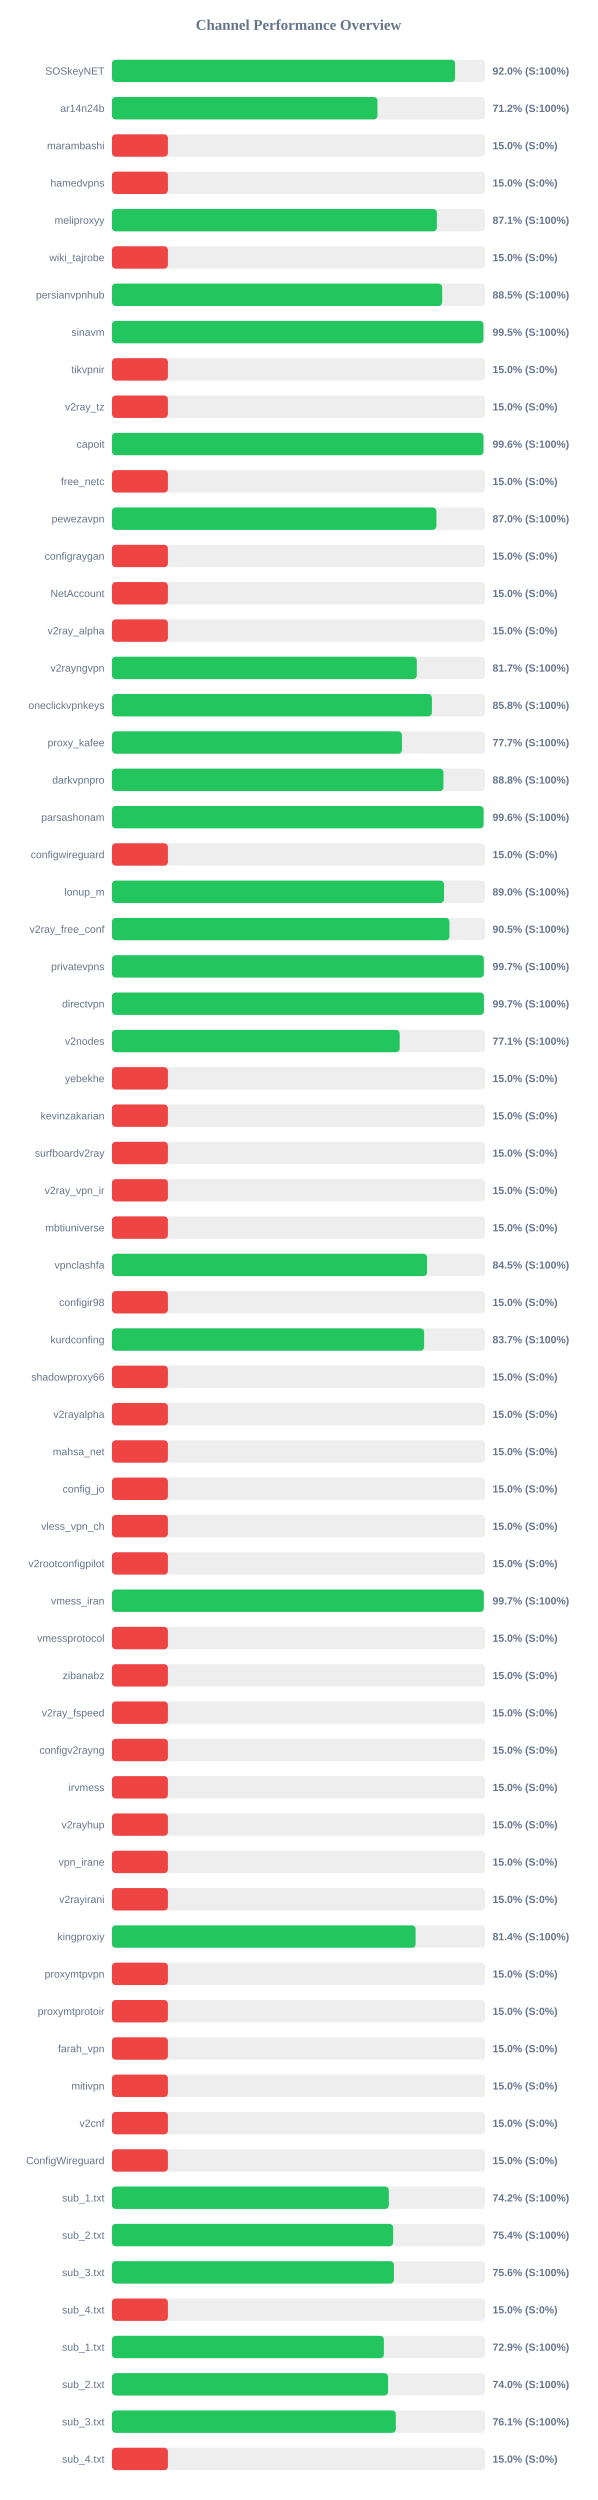
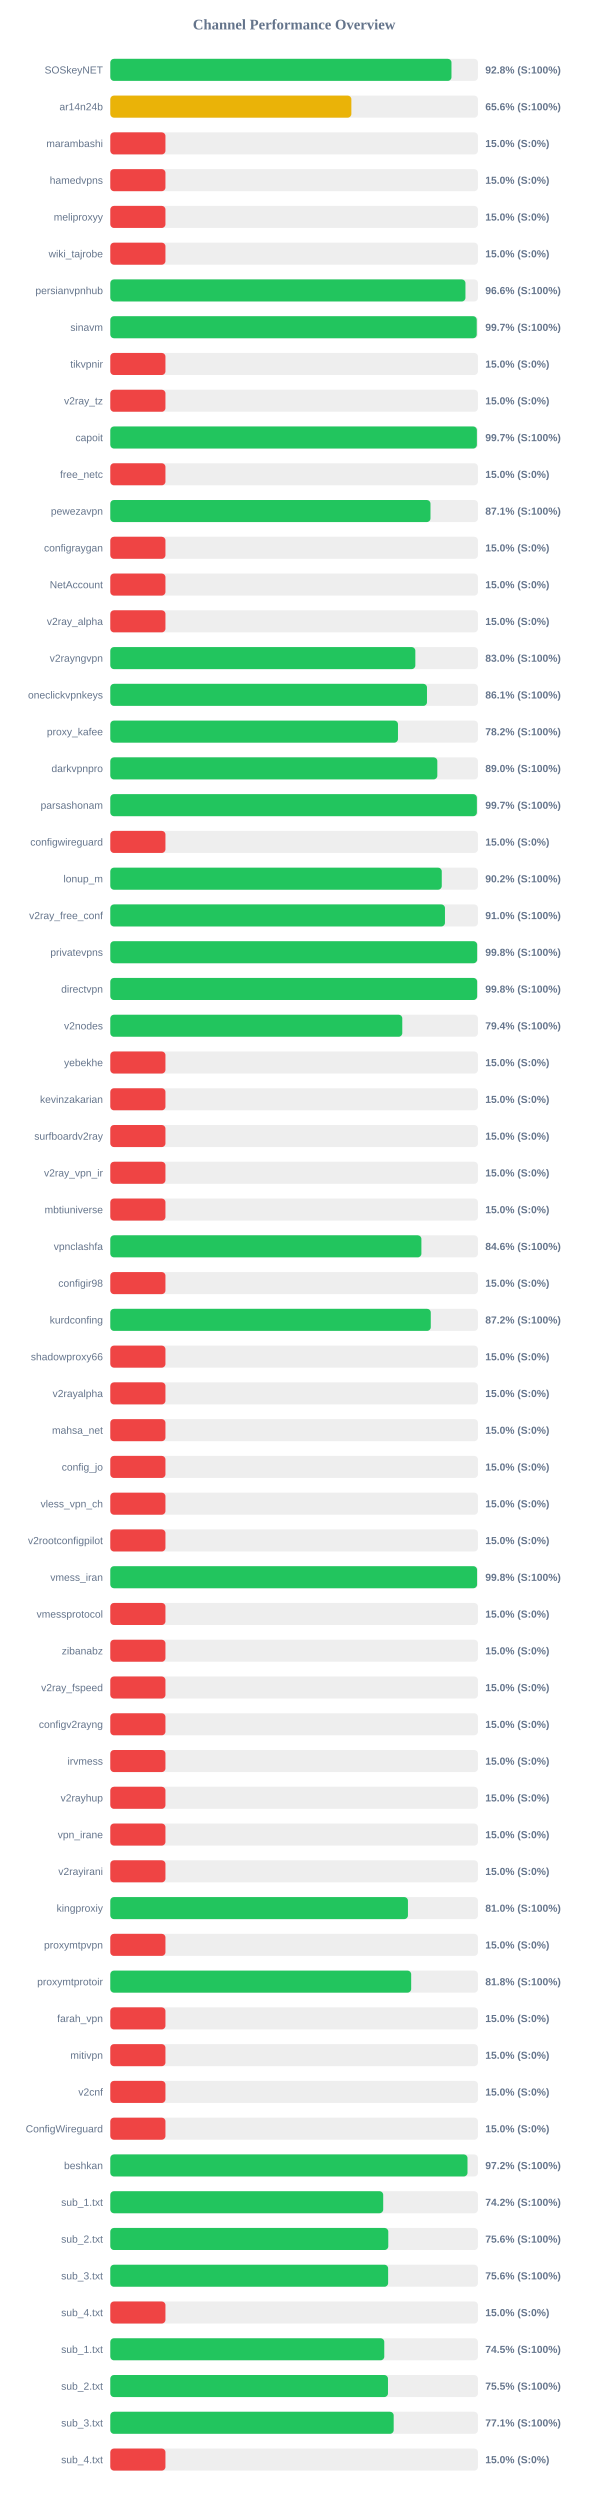
- <svg xmlns="http://www.w3.org/2000/svg" width="800" height="3350" version="1.1">
+ <svg xmlns="http://www.w3.org/2000/svg" width="800" height="3400" version="1.1">
  <style>
        .row { font: 14px Arial; fill: #64748b; }
        .score { font: bold 14px Arial; fill: #64748b; }
    </style>
  <text x="400" y="40" text-anchor="middle" font-size="20px" font-weight="bold" fill="#64748b">Channel Performance Overview</text>
  <rect x="150" y="80" width="500" height="30" fill="#eee" rx="5" />
-   <rect x="150" y="80" width="459.8" height="30" fill="#22c55e" rx="5" />
+   <rect x="150" y="80" width="464.0" height="30" fill="#22c55e" rx="5" />
  <text x="140" y="100" text-anchor="end" class="row">SOSkeyNET</text>
-   <text x="660" y="100" text-anchor="start" class="score">92.0% (S:100%)</text>
+   <text x="660" y="100" text-anchor="start" class="score">92.8% (S:100%)</text>
  <rect x="150" y="130" width="500" height="30" fill="#eee" rx="5" />
-   <rect x="150" y="130" width="355.8" height="30" fill="#22c55e" rx="5" />
+   <rect x="150" y="130" width="327.85" height="30" fill="#eab308" rx="5" />
  <text x="140" y="150" text-anchor="end" class="row">ar14n24b</text>
-   <text x="660" y="150" text-anchor="start" class="score">71.2% (S:100%)</text>
+   <text x="660" y="150" text-anchor="start" class="score">65.6% (S:100%)</text>
  <rect x="150" y="180" width="500" height="30" fill="#eee" rx="5" />
  <rect x="150" y="180" width="75.0" height="30" fill="#ef4444" rx="5" />
  <text x="140" y="200" text-anchor="end" class="row">marambashi</text>
  <text x="660" y="200" text-anchor="start" class="score">15.0% (S:0%)</text>
  <rect x="150" y="230" width="500" height="30" fill="#eee" rx="5" />
  <rect x="150" y="230" width="75.0" height="30" fill="#ef4444" rx="5" />
  <text x="140" y="250" text-anchor="end" class="row">hamedvpns</text>
  <text x="660" y="250" text-anchor="start" class="score">15.0% (S:0%)</text>
  <rect x="150" y="280" width="500" height="30" fill="#eee" rx="5" />
-   <rect x="150" y="280" width="435.4" height="30" fill="#22c55e" rx="5" />
+   <rect x="150" y="280" width="75.0" height="30" fill="#ef4444" rx="5" />
  <text x="140" y="300" text-anchor="end" class="row">meliproxyy</text>
-   <text x="660" y="300" text-anchor="start" class="score">87.1% (S:100%)</text>
+   <text x="660" y="300" text-anchor="start" class="score">15.0% (S:0%)</text>
  <rect x="150" y="330" width="500" height="30" fill="#eee" rx="5" />
  <rect x="150" y="330" width="75.0" height="30" fill="#ef4444" rx="5" />
  <text x="140" y="350" text-anchor="end" class="row">wiki_tajrobe</text>
  <text x="660" y="350" text-anchor="start" class="score">15.0% (S:0%)</text>
  <rect x="150" y="380" width="500" height="30" fill="#eee" rx="5" />
-   <rect x="150" y="380" width="442.5" height="30" fill="#22c55e" rx="5" />
+   <rect x="150" y="380" width="483.0" height="30" fill="#22c55e" rx="5" />
  <text x="140" y="400" text-anchor="end" class="row">persianvpnhub</text>
-   <text x="660" y="400" text-anchor="start" class="score">88.5% (S:100%)</text>
+   <text x="660" y="400" text-anchor="start" class="score">96.6% (S:100%)</text>
  <rect x="150" y="430" width="500" height="30" fill="#eee" rx="5" />
-   <rect x="150" y="430" width="497.75" height="30" fill="#22c55e" rx="5" />
+   <rect x="150" y="430" width="498.35" height="30" fill="#22c55e" rx="5" />
  <text x="140" y="450" text-anchor="end" class="row">sinavm</text>
-   <text x="660" y="450" text-anchor="start" class="score">99.5% (S:100%)</text>
+   <text x="660" y="450" text-anchor="start" class="score">99.7% (S:100%)</text>
  <rect x="150" y="480" width="500" height="30" fill="#eee" rx="5" />
  <rect x="150" y="480" width="75.0" height="30" fill="#ef4444" rx="5" />
  <text x="140" y="500" text-anchor="end" class="row">tikvpnir</text>
  <text x="660" y="500" text-anchor="start" class="score">15.0% (S:0%)</text>
  <rect x="150" y="530" width="500" height="30" fill="#eee" rx="5" />
  <rect x="150" y="530" width="75.0" height="30" fill="#ef4444" rx="5" />
  <text x="140" y="550" text-anchor="end" class="row">v2ray_tz</text>
  <text x="660" y="550" text-anchor="start" class="score">15.0% (S:0%)</text>
  <rect x="150" y="580" width="500" height="30" fill="#eee" rx="5" />
-   <rect x="150" y="580" width="497.8" height="30" fill="#22c55e" rx="5" />
+   <rect x="150" y="580" width="498.55" height="30" fill="#22c55e" rx="5" />
  <text x="140" y="600" text-anchor="end" class="row">capoit</text>
-   <text x="660" y="600" text-anchor="start" class="score">99.6% (S:100%)</text>
+   <text x="660" y="600" text-anchor="start" class="score">99.7% (S:100%)</text>
  <rect x="150" y="630" width="500" height="30" fill="#eee" rx="5" />
  <rect x="150" y="630" width="75.0" height="30" fill="#ef4444" rx="5" />
  <text x="140" y="650" text-anchor="end" class="row">free_netc</text>
  <text x="660" y="650" text-anchor="start" class="score">15.0% (S:0%)</text>
  <rect x="150" y="680" width="500" height="30" fill="#eee" rx="5" />
-   <rect x="150" y="680" width="434.8" height="30" fill="#22c55e" rx="5" />
+   <rect x="150" y="680" width="435.45" height="30" fill="#22c55e" rx="5" />
  <text x="140" y="700" text-anchor="end" class="row">pewezavpn</text>
-   <text x="660" y="700" text-anchor="start" class="score">87.0% (S:100%)</text>
+   <text x="660" y="700" text-anchor="start" class="score">87.1% (S:100%)</text>
  <rect x="150" y="730" width="500" height="30" fill="#eee" rx="5" />
  <rect x="150" y="730" width="75.0" height="30" fill="#ef4444" rx="5" />
  <text x="140" y="750" text-anchor="end" class="row">configraygan</text>
  <text x="660" y="750" text-anchor="start" class="score">15.0% (S:0%)</text>
  <rect x="150" y="780" width="500" height="30" fill="#eee" rx="5" />
  <rect x="150" y="780" width="75.0" height="30" fill="#ef4444" rx="5" />
  <text x="140" y="800" text-anchor="end" class="row">NetAccount</text>
  <text x="660" y="800" text-anchor="start" class="score">15.0% (S:0%)</text>
  <rect x="150" y="830" width="500" height="30" fill="#eee" rx="5" />
  <rect x="150" y="830" width="75.0" height="30" fill="#ef4444" rx="5" />
  <text x="140" y="850" text-anchor="end" class="row">v2ray_alpha</text>
  <text x="660" y="850" text-anchor="start" class="score">15.0% (S:0%)</text>
  <rect x="150" y="880" width="500" height="30" fill="#eee" rx="5" />
-   <rect x="150" y="880" width="408.5" height="30" fill="#22c55e" rx="5" />
+   <rect x="150" y="880" width="414.85" height="30" fill="#22c55e" rx="5" />
  <text x="140" y="900" text-anchor="end" class="row">v2rayngvpn</text>
-   <text x="660" y="900" text-anchor="start" class="score">81.7% (S:100%)</text>
+   <text x="660" y="900" text-anchor="start" class="score">83.0% (S:100%)</text>
  <rect x="150" y="930" width="500" height="30" fill="#eee" rx="5" />
-   <rect x="150" y="930" width="428.75" height="30" fill="#22c55e" rx="5" />
+   <rect x="150" y="930" width="430.7" height="30" fill="#22c55e" rx="5" />
  <text x="140" y="950" text-anchor="end" class="row">oneclickvpnkeys</text>
-   <text x="660" y="950" text-anchor="start" class="score">85.8% (S:100%)</text>
+   <text x="660" y="950" text-anchor="start" class="score">86.1% (S:100%)</text>
  <rect x="150" y="980" width="500" height="30" fill="#eee" rx="5" />
-   <rect x="150" y="980" width="388.55" height="30" fill="#22c55e" rx="5" />
+   <rect x="150" y="980" width="391.25" height="30" fill="#22c55e" rx="5" />
  <text x="140" y="1000" text-anchor="end" class="row">proxy_kafee</text>
-   <text x="660" y="1000" text-anchor="start" class="score">77.7% (S:100%)</text>
+   <text x="660" y="1000" text-anchor="start" class="score">78.2% (S:100%)</text>
  <rect x="150" y="1030" width="500" height="30" fill="#eee" rx="5" />
-   <rect x="150" y="1030" width="444.25" height="30" fill="#22c55e" rx="5" />
+   <rect x="150" y="1030" width="444.75" height="30" fill="#22c55e" rx="5" />
  <text x="140" y="1050" text-anchor="end" class="row">darkvpnpro</text>
-   <text x="660" y="1050" text-anchor="start" class="score">88.8% (S:100%)</text>
+   <text x="660" y="1050" text-anchor="start" class="score">89.0% (S:100%)</text>
  <rect x="150" y="1080" width="500" height="30" fill="#eee" rx="5" />
-   <rect x="150" y="1080" width="497.95" height="30" fill="#22c55e" rx="5" />
+   <rect x="150" y="1080" width="498.55" height="30" fill="#22c55e" rx="5" />
  <text x="140" y="1100" text-anchor="end" class="row">parsashonam</text>
-   <text x="660" y="1100" text-anchor="start" class="score">99.6% (S:100%)</text>
+   <text x="660" y="1100" text-anchor="start" class="score">99.7% (S:100%)</text>
  <rect x="150" y="1130" width="500" height="30" fill="#eee" rx="5" />
  <rect x="150" y="1130" width="75.0" height="30" fill="#ef4444" rx="5" />
  <text x="140" y="1150" text-anchor="end" class="row">configwireguard</text>
  <text x="660" y="1150" text-anchor="start" class="score">15.0% (S:0%)</text>
  <rect x="150" y="1180" width="500" height="30" fill="#eee" rx="5" />
-   <rect x="150" y="1180" width="445.0" height="30" fill="#22c55e" rx="5" />
+   <rect x="150" y="1180" width="450.8" height="30" fill="#22c55e" rx="5" />
  <text x="140" y="1200" text-anchor="end" class="row">lonup_m</text>
-   <text x="660" y="1200" text-anchor="start" class="score">89.0% (S:100%)</text>
+   <text x="660" y="1200" text-anchor="start" class="score">90.2% (S:100%)</text>
  <rect x="150" y="1230" width="500" height="30" fill="#eee" rx="5" />
-   <rect x="150" y="1230" width="452.25" height="30" fill="#22c55e" rx="5" />
+   <rect x="150" y="1230" width="455.15" height="30" fill="#22c55e" rx="5" />
  <text x="140" y="1250" text-anchor="end" class="row">v2ray_free_conf</text>
-   <text x="660" y="1250" text-anchor="start" class="score">90.5% (S:100%)</text>
+   <text x="660" y="1250" text-anchor="start" class="score">91.0% (S:100%)</text>
  <rect x="150" y="1280" width="500" height="30" fill="#eee" rx="5" />
-   <rect x="150" y="1280" width="498.3" height="30" fill="#22c55e" rx="5" />
+   <rect x="150" y="1280" width="498.9" height="30" fill="#22c55e" rx="5" />
  <text x="140" y="1300" text-anchor="end" class="row">privatevpns</text>
-   <text x="660" y="1300" text-anchor="start" class="score">99.7% (S:100%)</text>
+   <text x="660" y="1300" text-anchor="start" class="score">99.8% (S:100%)</text>
  <rect x="150" y="1330" width="500" height="30" fill="#eee" rx="5" />
-   <rect x="150" y="1330" width="498.4" height="30" fill="#22c55e" rx="5" />
+   <rect x="150" y="1330" width="498.9" height="30" fill="#22c55e" rx="5" />
  <text x="140" y="1350" text-anchor="end" class="row">directvpn</text>
-   <text x="660" y="1350" text-anchor="start" class="score">99.7% (S:100%)</text>
+   <text x="660" y="1350" text-anchor="start" class="score">99.8% (S:100%)</text>
  <rect x="150" y="1380" width="500" height="30" fill="#eee" rx="5" />
-   <rect x="150" y="1380" width="385.6" height="30" fill="#22c55e" rx="5" />
+   <rect x="150" y="1380" width="397.1" height="30" fill="#22c55e" rx="5" />
  <text x="140" y="1400" text-anchor="end" class="row">v2nodes</text>
-   <text x="660" y="1400" text-anchor="start" class="score">77.1% (S:100%)</text>
+   <text x="660" y="1400" text-anchor="start" class="score">79.4% (S:100%)</text>
  <rect x="150" y="1430" width="500" height="30" fill="#eee" rx="5" />
  <rect x="150" y="1430" width="75.0" height="30" fill="#ef4444" rx="5" />
  <text x="140" y="1450" text-anchor="end" class="row">yebekhe</text>
  <text x="660" y="1450" text-anchor="start" class="score">15.0% (S:0%)</text>
  <rect x="150" y="1480" width="500" height="30" fill="#eee" rx="5" />
  <rect x="150" y="1480" width="75.0" height="30" fill="#ef4444" rx="5" />
  <text x="140" y="1500" text-anchor="end" class="row">kevinzakarian</text>
  <text x="660" y="1500" text-anchor="start" class="score">15.0% (S:0%)</text>
  <rect x="150" y="1530" width="500" height="30" fill="#eee" rx="5" />
  <rect x="150" y="1530" width="75.0" height="30" fill="#ef4444" rx="5" />
  <text x="140" y="1550" text-anchor="end" class="row">surfboardv2ray</text>
  <text x="660" y="1550" text-anchor="start" class="score">15.0% (S:0%)</text>
  <rect x="150" y="1580" width="500" height="30" fill="#eee" rx="5" />
  <rect x="150" y="1580" width="75.0" height="30" fill="#ef4444" rx="5" />
  <text x="140" y="1600" text-anchor="end" class="row">v2ray_vpn_ir</text>
  <text x="660" y="1600" text-anchor="start" class="score">15.0% (S:0%)</text>
  <rect x="150" y="1630" width="500" height="30" fill="#eee" rx="5" />
  <rect x="150" y="1630" width="75.0" height="30" fill="#ef4444" rx="5" />
  <text x="140" y="1650" text-anchor="end" class="row">mbtiuniverse</text>
  <text x="660" y="1650" text-anchor="start" class="score">15.0% (S:0%)</text>
  <rect x="150" y="1680" width="500" height="30" fill="#eee" rx="5" />
-   <rect x="150" y="1680" width="422.25" height="30" fill="#22c55e" rx="5" />
+   <rect x="150" y="1680" width="423.1" height="30" fill="#22c55e" rx="5" />
  <text x="140" y="1700" text-anchor="end" class="row">vpnclashfa</text>
-   <text x="660" y="1700" text-anchor="start" class="score">84.5% (S:100%)</text>
+   <text x="660" y="1700" text-anchor="start" class="score">84.6% (S:100%)</text>
  <rect x="150" y="1730" width="500" height="30" fill="#eee" rx="5" />
  <rect x="150" y="1730" width="75.0" height="30" fill="#ef4444" rx="5" />
  <text x="140" y="1750" text-anchor="end" class="row">configir98</text>
  <text x="660" y="1750" text-anchor="start" class="score">15.0% (S:0%)</text>
  <rect x="150" y="1780" width="500" height="30" fill="#eee" rx="5" />
-   <rect x="150" y="1780" width="418.3" height="30" fill="#22c55e" rx="5" />
+   <rect x="150" y="1780" width="435.85" height="30" fill="#22c55e" rx="5" />
  <text x="140" y="1800" text-anchor="end" class="row">kurdconfing</text>
-   <text x="660" y="1800" text-anchor="start" class="score">83.7% (S:100%)</text>
+   <text x="660" y="1800" text-anchor="start" class="score">87.2% (S:100%)</text>
  <rect x="150" y="1830" width="500" height="30" fill="#eee" rx="5" />
  <rect x="150" y="1830" width="75.0" height="30" fill="#ef4444" rx="5" />
  <text x="140" y="1850" text-anchor="end" class="row">shadowproxy66</text>
  <text x="660" y="1850" text-anchor="start" class="score">15.0% (S:0%)</text>
  <rect x="150" y="1880" width="500" height="30" fill="#eee" rx="5" />
  <rect x="150" y="1880" width="75.0" height="30" fill="#ef4444" rx="5" />
  <text x="140" y="1900" text-anchor="end" class="row">v2rayalpha</text>
  <text x="660" y="1900" text-anchor="start" class="score">15.0% (S:0%)</text>
  <rect x="150" y="1930" width="500" height="30" fill="#eee" rx="5" />
  <rect x="150" y="1930" width="75.0" height="30" fill="#ef4444" rx="5" />
  <text x="140" y="1950" text-anchor="end" class="row">mahsa_net</text>
  <text x="660" y="1950" text-anchor="start" class="score">15.0% (S:0%)</text>
  <rect x="150" y="1980" width="500" height="30" fill="#eee" rx="5" />
  <rect x="150" y="1980" width="75.0" height="30" fill="#ef4444" rx="5" />
  <text x="140" y="2000" text-anchor="end" class="row">config_jo</text>
  <text x="660" y="2000" text-anchor="start" class="score">15.0% (S:0%)</text>
  <rect x="150" y="2030" width="500" height="30" fill="#eee" rx="5" />
  <rect x="150" y="2030" width="75.0" height="30" fill="#ef4444" rx="5" />
  <text x="140" y="2050" text-anchor="end" class="row">vless_vpn_ch</text>
  <text x="660" y="2050" text-anchor="start" class="score">15.0% (S:0%)</text>
  <rect x="150" y="2080" width="500" height="30" fill="#eee" rx="5" />
  <rect x="150" y="2080" width="75.0" height="30" fill="#ef4444" rx="5" />
  <text x="140" y="2100" text-anchor="end" class="row">v2rootconfigpilot</text>
  <text x="660" y="2100" text-anchor="start" class="score">15.0% (S:0%)</text>
  <rect x="150" y="2130" width="500" height="30" fill="#eee" rx="5" />
-   <rect x="150" y="2130" width="498.25" height="30" fill="#22c55e" rx="5" />
+   <rect x="150" y="2130" width="498.8" height="30" fill="#22c55e" rx="5" />
  <text x="140" y="2150" text-anchor="end" class="row">vmess_iran</text>
-   <text x="660" y="2150" text-anchor="start" class="score">99.7% (S:100%)</text>
+   <text x="660" y="2150" text-anchor="start" class="score">99.8% (S:100%)</text>
  <rect x="150" y="2180" width="500" height="30" fill="#eee" rx="5" />
  <rect x="150" y="2180" width="75.0" height="30" fill="#ef4444" rx="5" />
  <text x="140" y="2200" text-anchor="end" class="row">vmessprotocol</text>
  <text x="660" y="2200" text-anchor="start" class="score">15.0% (S:0%)</text>
  <rect x="150" y="2230" width="500" height="30" fill="#eee" rx="5" />
  <rect x="150" y="2230" width="75.0" height="30" fill="#ef4444" rx="5" />
  <text x="140" y="2250" text-anchor="end" class="row">zibanabz</text>
  <text x="660" y="2250" text-anchor="start" class="score">15.0% (S:0%)</text>
  <rect x="150" y="2280" width="500" height="30" fill="#eee" rx="5" />
  <rect x="150" y="2280" width="75.0" height="30" fill="#ef4444" rx="5" />
  <text x="140" y="2300" text-anchor="end" class="row">v2ray_fspeed</text>
  <text x="660" y="2300" text-anchor="start" class="score">15.0% (S:0%)</text>
  <rect x="150" y="2330" width="500" height="30" fill="#eee" rx="5" />
  <rect x="150" y="2330" width="75.0" height="30" fill="#ef4444" rx="5" />
  <text x="140" y="2350" text-anchor="end" class="row">configv2rayng</text>
  <text x="660" y="2350" text-anchor="start" class="score">15.0% (S:0%)</text>
  <rect x="150" y="2380" width="500" height="30" fill="#eee" rx="5" />
  <rect x="150" y="2380" width="75.0" height="30" fill="#ef4444" rx="5" />
  <text x="140" y="2400" text-anchor="end" class="row">irvmess</text>
  <text x="660" y="2400" text-anchor="start" class="score">15.0% (S:0%)</text>
  <rect x="150" y="2430" width="500" height="30" fill="#eee" rx="5" />
  <rect x="150" y="2430" width="75.0" height="30" fill="#ef4444" rx="5" />
  <text x="140" y="2450" text-anchor="end" class="row">v2rayhup</text>
  <text x="660" y="2450" text-anchor="start" class="score">15.0% (S:0%)</text>
  <rect x="150" y="2480" width="500" height="30" fill="#eee" rx="5" />
  <rect x="150" y="2480" width="75.0" height="30" fill="#ef4444" rx="5" />
  <text x="140" y="2500" text-anchor="end" class="row">vpn_irane</text>
  <text x="660" y="2500" text-anchor="start" class="score">15.0% (S:0%)</text>
  <rect x="150" y="2530" width="500" height="30" fill="#eee" rx="5" />
  <rect x="150" y="2530" width="75.0" height="30" fill="#ef4444" rx="5" />
  <text x="140" y="2550" text-anchor="end" class="row">v2rayirani</text>
  <text x="660" y="2550" text-anchor="start" class="score">15.0% (S:0%)</text>
  <rect x="150" y="2580" width="500" height="30" fill="#eee" rx="5" />
-   <rect x="150" y="2580" width="406.9" height="30" fill="#22c55e" rx="5" />
+   <rect x="150" y="2580" width="404.8" height="30" fill="#22c55e" rx="5" />
  <text x="140" y="2600" text-anchor="end" class="row">kingproxiy</text>
-   <text x="660" y="2600" text-anchor="start" class="score">81.4% (S:100%)</text>
+   <text x="660" y="2600" text-anchor="start" class="score">81.0% (S:100%)</text>
  <rect x="150" y="2630" width="500" height="30" fill="#eee" rx="5" />
  <rect x="150" y="2630" width="75.0" height="30" fill="#ef4444" rx="5" />
  <text x="140" y="2650" text-anchor="end" class="row">proxymtpvpn</text>
  <text x="660" y="2650" text-anchor="start" class="score">15.0% (S:0%)</text>
  <rect x="150" y="2680" width="500" height="30" fill="#eee" rx="5" />
-   <rect x="150" y="2680" width="75.0" height="30" fill="#ef4444" rx="5" />
+   <rect x="150" y="2680" width="409.2" height="30" fill="#22c55e" rx="5" />
  <text x="140" y="2700" text-anchor="end" class="row">proxymtprotoir</text>
-   <text x="660" y="2700" text-anchor="start" class="score">15.0% (S:0%)</text>
+   <text x="660" y="2700" text-anchor="start" class="score">81.8% (S:100%)</text>
  <rect x="150" y="2730" width="500" height="30" fill="#eee" rx="5" />
  <rect x="150" y="2730" width="75.0" height="30" fill="#ef4444" rx="5" />
  <text x="140" y="2750" text-anchor="end" class="row">farah_vpn</text>
  <text x="660" y="2750" text-anchor="start" class="score">15.0% (S:0%)</text>
  <rect x="150" y="2780" width="500" height="30" fill="#eee" rx="5" />
  <rect x="150" y="2780" width="75.0" height="30" fill="#ef4444" rx="5" />
  <text x="140" y="2800" text-anchor="end" class="row">mitivpn</text>
  <text x="660" y="2800" text-anchor="start" class="score">15.0% (S:0%)</text>
  <rect x="150" y="2830" width="500" height="30" fill="#eee" rx="5" />
  <rect x="150" y="2830" width="75.0" height="30" fill="#ef4444" rx="5" />
  <text x="140" y="2850" text-anchor="end" class="row">v2cnf</text>
  <text x="660" y="2850" text-anchor="start" class="score">15.0% (S:0%)</text>
  <rect x="150" y="2880" width="500" height="30" fill="#eee" rx="5" />
  <rect x="150" y="2880" width="75.0" height="30" fill="#ef4444" rx="5" />
  <text x="140" y="2900" text-anchor="end" class="row">ConfigWireguard</text>
  <text x="660" y="2900" text-anchor="start" class="score">15.0% (S:0%)</text>
  <rect x="150" y="2930" width="500" height="30" fill="#eee" rx="5" />
-   <rect x="150" y="2930" width="371.05" height="30" fill="#22c55e" rx="5" />
-   <text x="140" y="2950" text-anchor="end" class="row">sub_1.txt</text>
-   <text x="660" y="2950" text-anchor="start" class="score">74.2% (S:100%)</text>
+   <rect x="150" y="2930" width="485.8" height="30" fill="#22c55e" rx="5" />
+   <text x="140" y="2950" text-anchor="end" class="row">beshkan</text>
+   <text x="660" y="2950" text-anchor="start" class="score">97.2% (S:100%)</text>
  <rect x="150" y="2980" width="500" height="30" fill="#eee" rx="5" />
-   <rect x="150" y="2980" width="376.85" height="30" fill="#22c55e" rx="5" />
-   <text x="140" y="3000" text-anchor="end" class="row">sub_2.txt</text>
-   <text x="660" y="3000" text-anchor="start" class="score">75.4% (S:100%)</text>
+   <rect x="150" y="2980" width="371.15" height="30" fill="#22c55e" rx="5" />
+   <text x="140" y="3000" text-anchor="end" class="row">sub_1.txt</text>
+   <text x="660" y="3000" text-anchor="start" class="score">74.2% (S:100%)</text>
  <rect x="150" y="3030" width="500" height="30" fill="#eee" rx="5" />
-   <rect x="150" y="3030" width="377.85" height="30" fill="#22c55e" rx="5" />
-   <text x="140" y="3050" text-anchor="end" class="row">sub_3.txt</text>
+   <rect x="150" y="3030" width="378.05" height="30" fill="#22c55e" rx="5" />
+   <text x="140" y="3050" text-anchor="end" class="row">sub_2.txt</text>
  <text x="660" y="3050" text-anchor="start" class="score">75.6% (S:100%)</text>
  <rect x="150" y="3080" width="500" height="30" fill="#eee" rx="5" />
-   <rect x="150" y="3080" width="75.0" height="30" fill="#ef4444" rx="5" />
-   <text x="140" y="3100" text-anchor="end" class="row">sub_4.txt</text>
-   <text x="660" y="3100" text-anchor="start" class="score">15.0% (S:0%)</text>
+   <rect x="150" y="3080" width="377.85" height="30" fill="#22c55e" rx="5" />
+   <text x="140" y="3100" text-anchor="end" class="row">sub_3.txt</text>
+   <text x="660" y="3100" text-anchor="start" class="score">75.6% (S:100%)</text>
  <rect x="150" y="3130" width="500" height="30" fill="#eee" rx="5" />
-   <rect x="150" y="3130" width="364.4" height="30" fill="#22c55e" rx="5" />
-   <text x="140" y="3150" text-anchor="end" class="row">sub_1.txt</text>
-   <text x="660" y="3150" text-anchor="start" class="score">72.9% (S:100%)</text>
+   <rect x="150" y="3130" width="75.0" height="30" fill="#ef4444" rx="5" />
+   <text x="140" y="3150" text-anchor="end" class="row">sub_4.txt</text>
+   <text x="660" y="3150" text-anchor="start" class="score">15.0% (S:0%)</text>
  <rect x="150" y="3180" width="500" height="30" fill="#eee" rx="5" />
-   <rect x="150" y="3180" width="370.0" height="30" fill="#22c55e" rx="5" />
-   <text x="140" y="3200" text-anchor="end" class="row">sub_2.txt</text>
-   <text x="660" y="3200" text-anchor="start" class="score">74.0% (S:100%)</text>
+   <rect x="150" y="3180" width="372.6" height="30" fill="#22c55e" rx="5" />
+   <text x="140" y="3200" text-anchor="end" class="row">sub_1.txt</text>
+   <text x="660" y="3200" text-anchor="start" class="score">74.5% (S:100%)</text>
  <rect x="150" y="3230" width="500" height="30" fill="#eee" rx="5" />
-   <rect x="150" y="3230" width="380.4" height="30" fill="#22c55e" rx="5" />
-   <text x="140" y="3250" text-anchor="end" class="row">sub_3.txt</text>
-   <text x="660" y="3250" text-anchor="start" class="score">76.1% (S:100%)</text>
+   <rect x="150" y="3230" width="377.65" height="30" fill="#22c55e" rx="5" />
+   <text x="140" y="3250" text-anchor="end" class="row">sub_2.txt</text>
+   <text x="660" y="3250" text-anchor="start" class="score">75.5% (S:100%)</text>
  <rect x="150" y="3280" width="500" height="30" fill="#eee" rx="5" />
-   <rect x="150" y="3280" width="75.0" height="30" fill="#ef4444" rx="5" />
-   <text x="140" y="3300" text-anchor="end" class="row">sub_4.txt</text>
-   <text x="660" y="3300" text-anchor="start" class="score">15.0% (S:0%)</text>
+   <rect x="150" y="3280" width="385.4" height="30" fill="#22c55e" rx="5" />
+   <text x="140" y="3300" text-anchor="end" class="row">sub_3.txt</text>
+   <text x="660" y="3300" text-anchor="start" class="score">77.1% (S:100%)</text>
+   <rect x="150" y="3330" width="500" height="30" fill="#eee" rx="5" />
+   <rect x="150" y="3330" width="75.0" height="30" fill="#ef4444" rx="5" />
+   <text x="140" y="3350" text-anchor="end" class="row">sub_4.txt</text>
+   <text x="660" y="3350" text-anchor="start" class="score">15.0% (S:0%)</text>
</svg>
